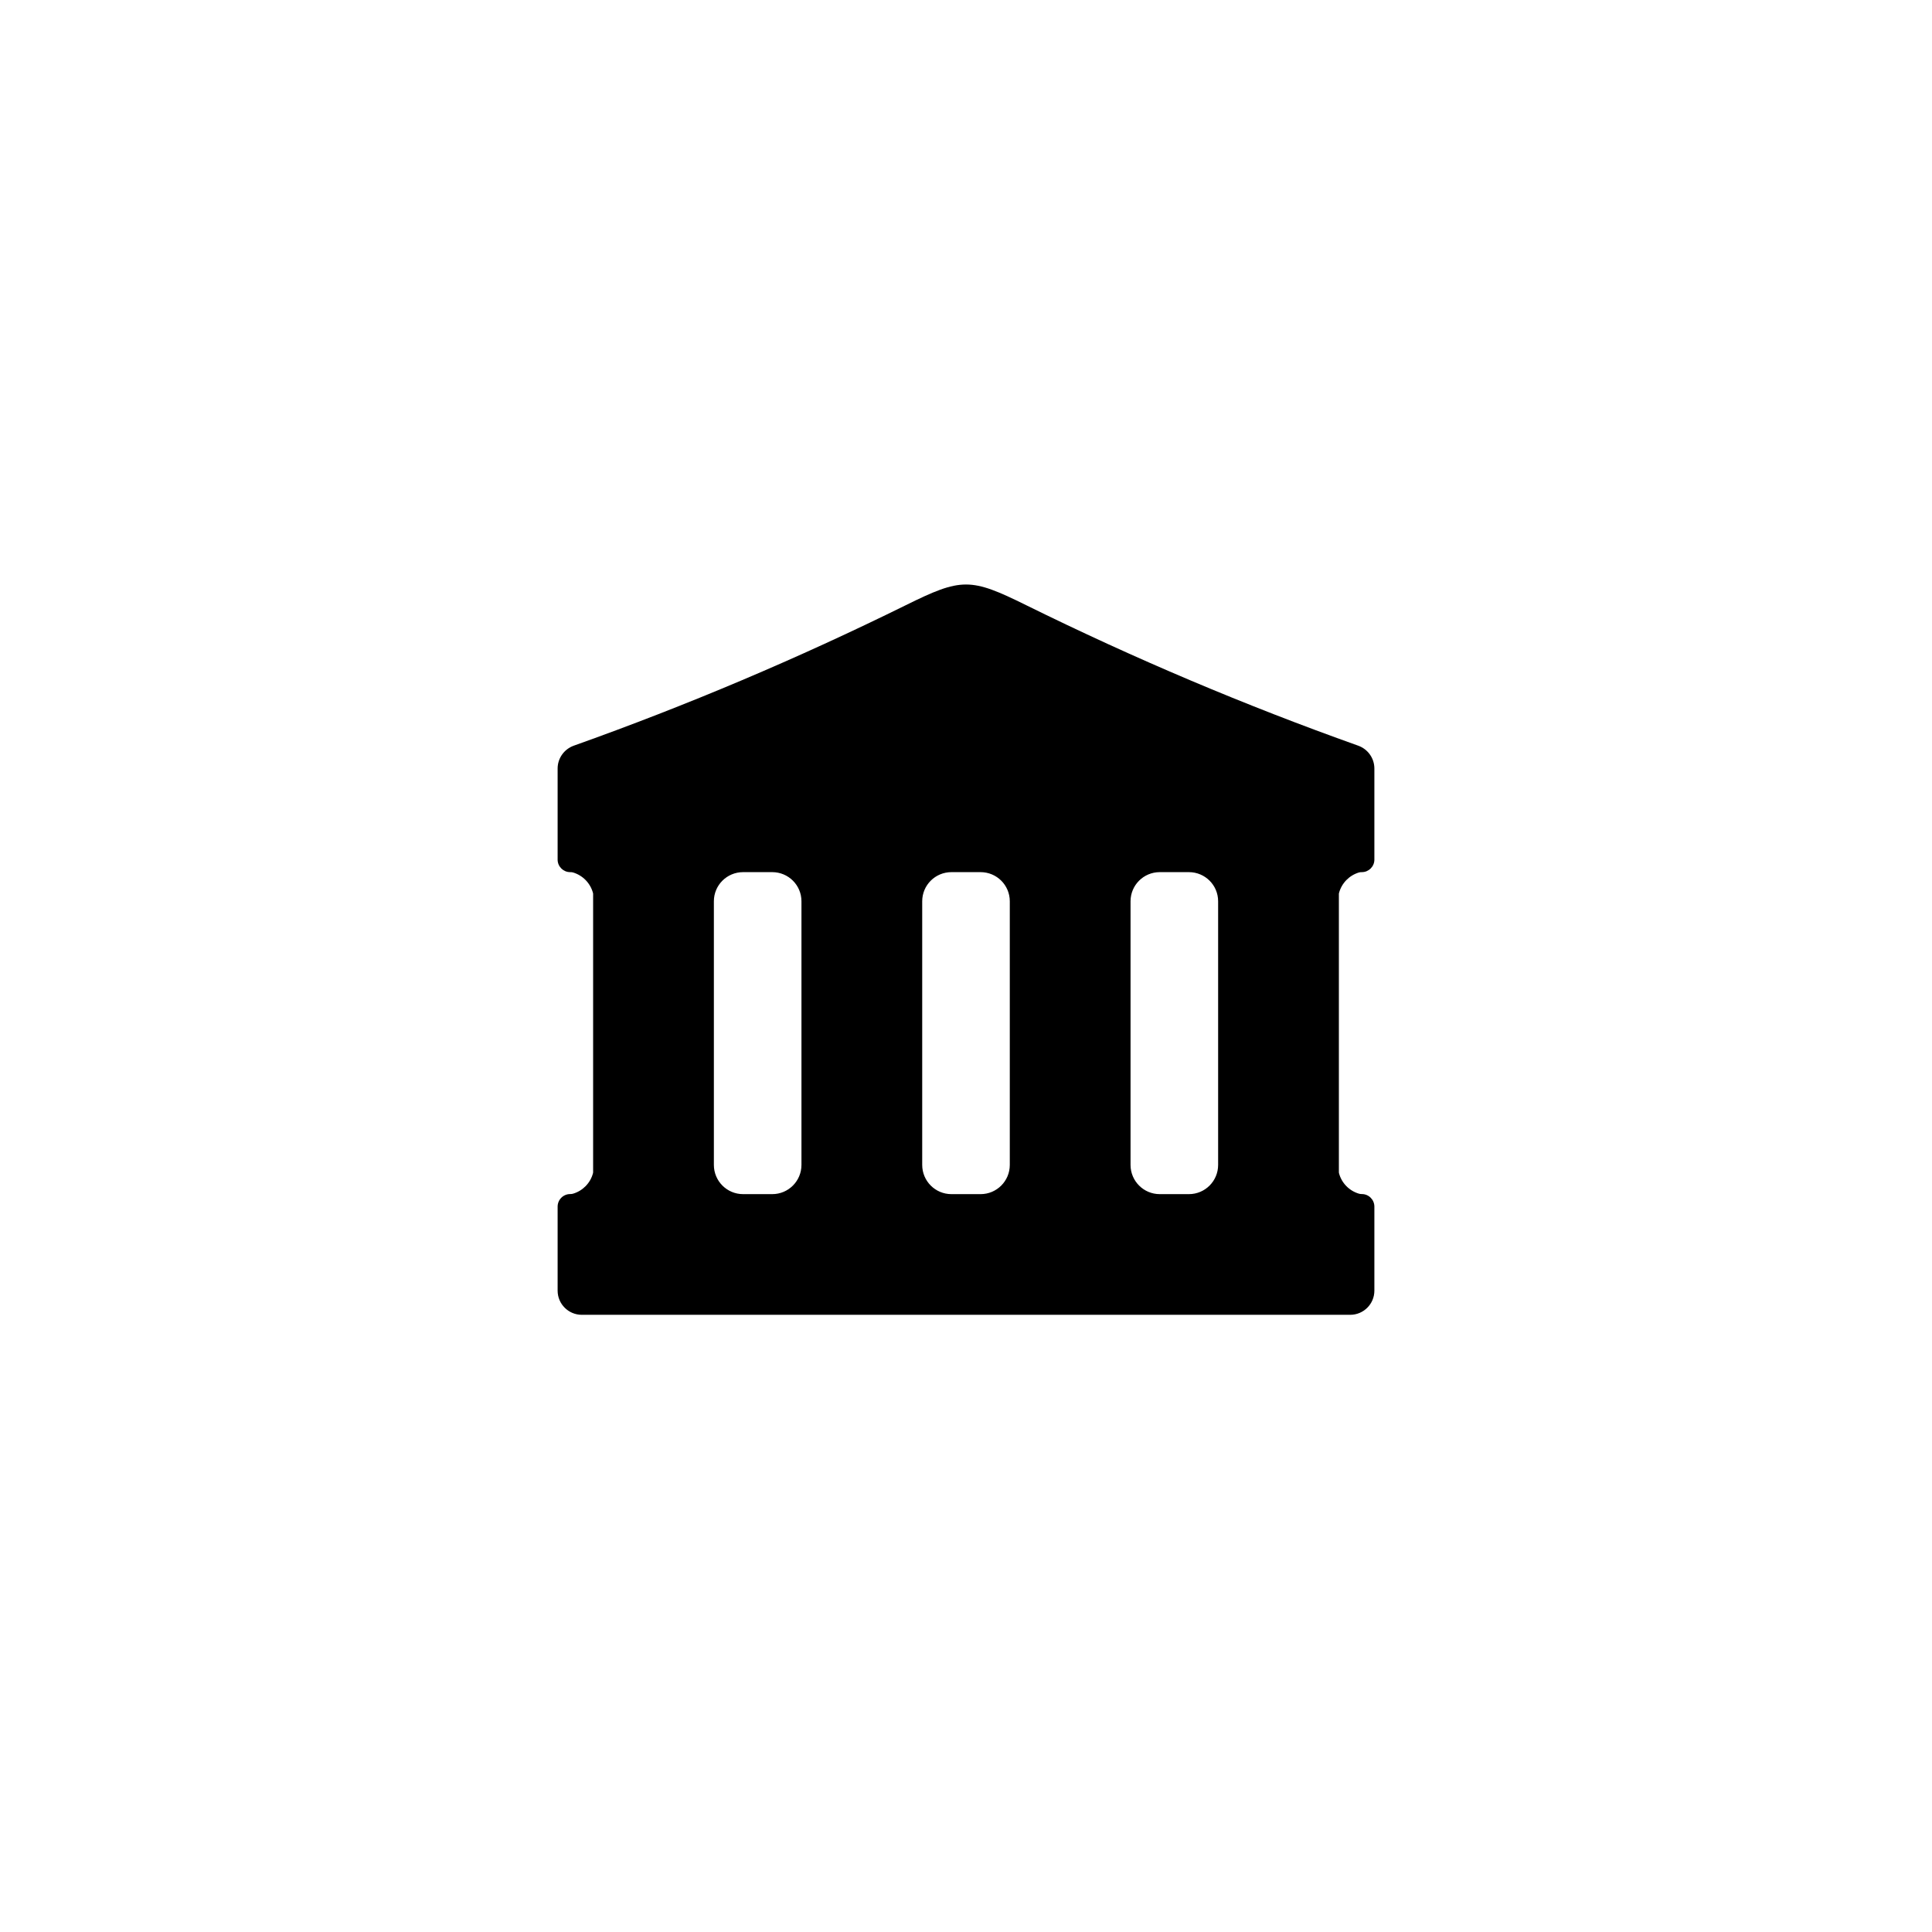
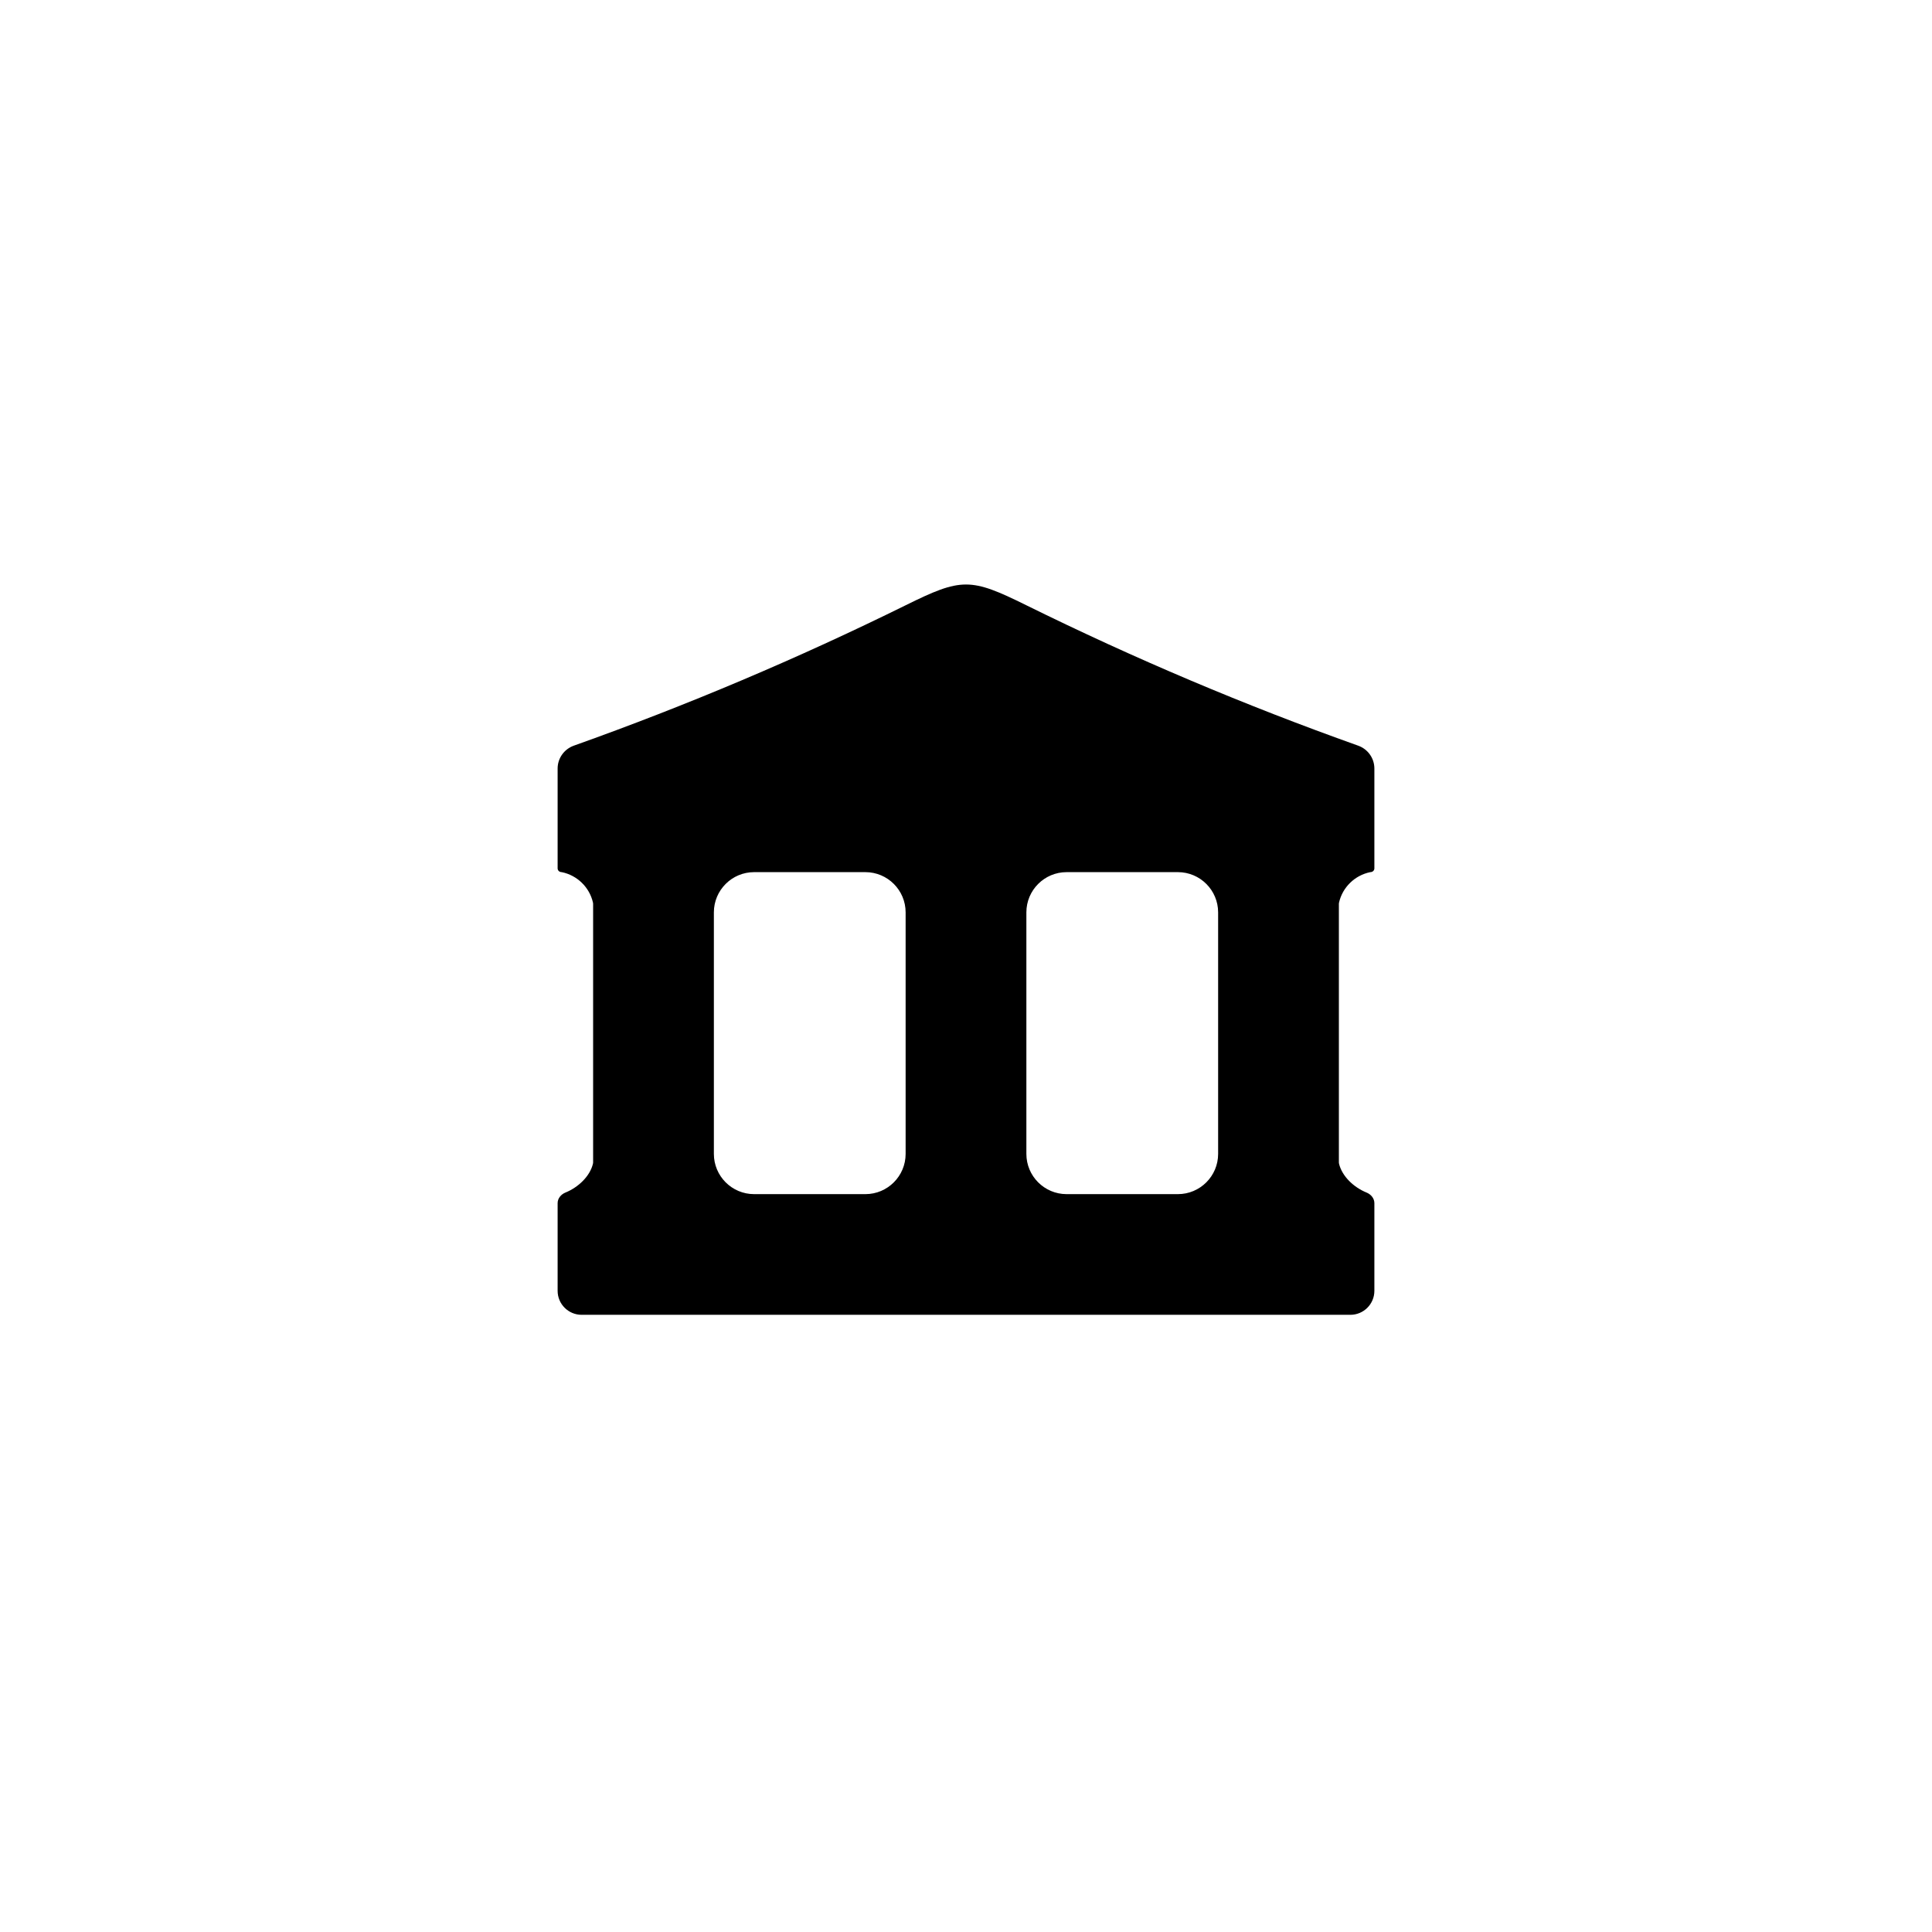
<svg xmlns="http://www.w3.org/2000/svg" viewBox="0 0 24 24">
-   <path d="M6.927 10.679L6.927 9.547C6.927 9.419 7.008 9.306 7.128 9.263C8.538 8.761 9.912 8.179 11.252 7.518C11.598 7.347 11.799 7.261 12 7.261C12.201 7.261 12.402 7.347 12.748 7.518C14.088 8.179 15.462 8.761 16.872 9.263C16.992 9.306 17.073 9.419 17.073 9.547L17.073 10.679C17.073 10.764 17.003 10.834 16.918 10.834C16.905 10.834 16.893 10.835 16.882 10.838C16.761 10.874 16.667 10.97 16.634 11.092C16.632 11.098 16.632 11.104 16.632 11.11L16.632 14.556C16.632 14.562 16.632 14.569 16.634 14.575C16.666 14.696 16.76 14.792 16.88 14.828C16.892 14.832 16.904 14.833 16.917 14.833C17.003 14.833 17.073 14.903 17.073 14.989L17.073 16.033C17.073 16.199 16.938 16.333 16.773 16.333L7.227 16.333C7.062 16.333 6.927 16.199 6.927 16.033L6.927 14.989C6.927 14.903 6.997 14.833 7.083 14.833C7.096 14.833 7.108 14.832 7.12 14.828C7.24 14.792 7.334 14.696 7.366 14.575C7.368 14.569 7.368 14.562 7.368 14.556L7.368 11.11C7.368 11.104 7.368 11.098 7.366 11.092C7.333 10.97 7.239 10.874 7.118 10.838C7.107 10.835 7.095 10.834 7.082 10.834C6.997 10.834 6.927 10.764 6.927 10.679ZM11.819 10.834C11.618 10.834 11.456 10.996 11.456 11.196L11.456 14.471C11.456 14.671 11.618 14.834 11.819 14.834L12.181 14.834C12.382 14.834 12.544 14.671 12.544 14.471L12.544 11.196C12.544 10.996 12.382 10.834 12.181 10.834L11.819 10.834ZM8.868 11.196L8.868 14.471C8.868 14.671 9.03 14.834 9.231 14.834L9.593 14.834C9.794 14.834 9.956 14.671 9.956 14.471L9.956 11.196C9.956 10.996 9.794 10.834 9.593 10.834L9.231 10.834C9.03 10.834 8.868 10.996 8.868 11.196ZM14.769 10.834L14.407 10.834C14.206 10.834 14.044 10.996 14.044 11.196L14.044 14.471C14.044 14.671 14.206 14.834 14.407 14.834L14.769 14.834C14.97 14.834 15.132 14.671 15.132 14.471L15.132 11.196C15.132 10.996 14.97 10.834 14.769 10.834Z" />
+   <path d="M6.927 10.787L6.927 9.547C6.927 9.419 7.008 9.306 7.128 9.263C8.538 8.761 9.912 8.179 11.252 7.518C11.598 7.347 11.799 7.261 12 7.261C12.201 7.261 12.402 7.347 12.748 7.518C14.088 8.179 15.462 8.761 16.872 9.263C16.992 9.306 17.073 9.419 17.073 9.547L17.073 10.787C17.073 10.813 17.052 10.834 17.022 10.834C16.83 10.873 16.677 11.022 16.634 11.212C16.632 11.22 16.632 11.228 16.632 11.235L16.632 14.431C16.632 14.439 16.632 14.448 16.634 14.456C16.672 14.614 16.818 14.75 16.975 14.814C17.03 14.836 17.073 14.886 17.073 14.946L17.073 16.035C17.073 16.2 16.939 16.333 16.775 16.333L7.225 16.333C7.061 16.333 6.927 16.2 6.927 16.035L6.927 14.946C6.927 14.886 6.97 14.836 7.025 14.814C7.182 14.75 7.328 14.614 7.366 14.456C7.368 14.448 7.368 14.439 7.368 14.431L7.368 11.235C7.368 11.228 7.368 11.22 7.366 11.212C7.323 11.022 7.17 10.873 6.978 10.834C6.948 10.834 6.927 10.813 6.927 10.787ZM8.868 11.334L8.868 14.334C8.868 14.61 9.092 14.834 9.368 14.834L10.75 14.834C11.026 14.834 11.25 14.61 11.25 14.334L11.25 11.334C11.25 11.058 11.026 10.834 10.75 10.834L9.368 10.834C9.092 10.834 8.868 11.058 8.868 11.334ZM14.632 10.834L13.25 10.834C12.974 10.834 12.75 11.058 12.75 11.334L12.75 14.334C12.75 14.61 12.974 14.834 13.25 14.834L14.632 14.834C14.908 14.834 15.132 14.61 15.132 14.334L15.132 11.334C15.132 11.058 14.908 10.834 14.632 10.834Z" />
</svg>
